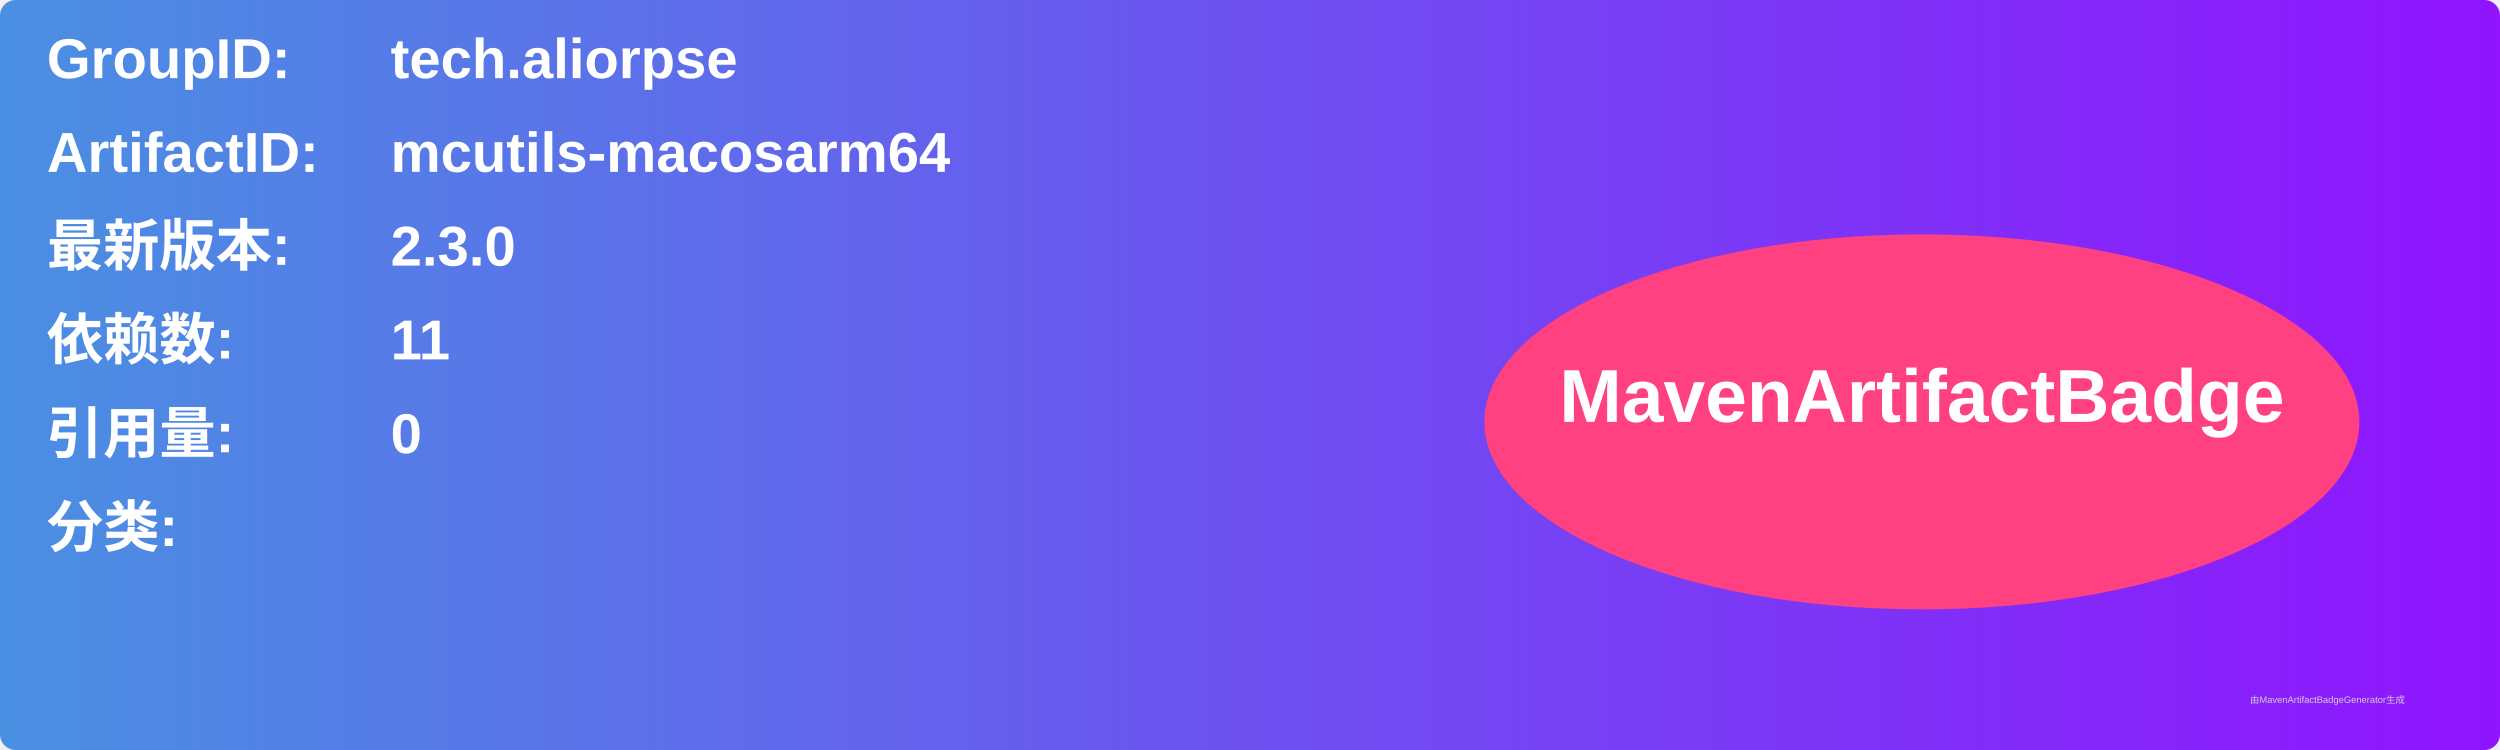
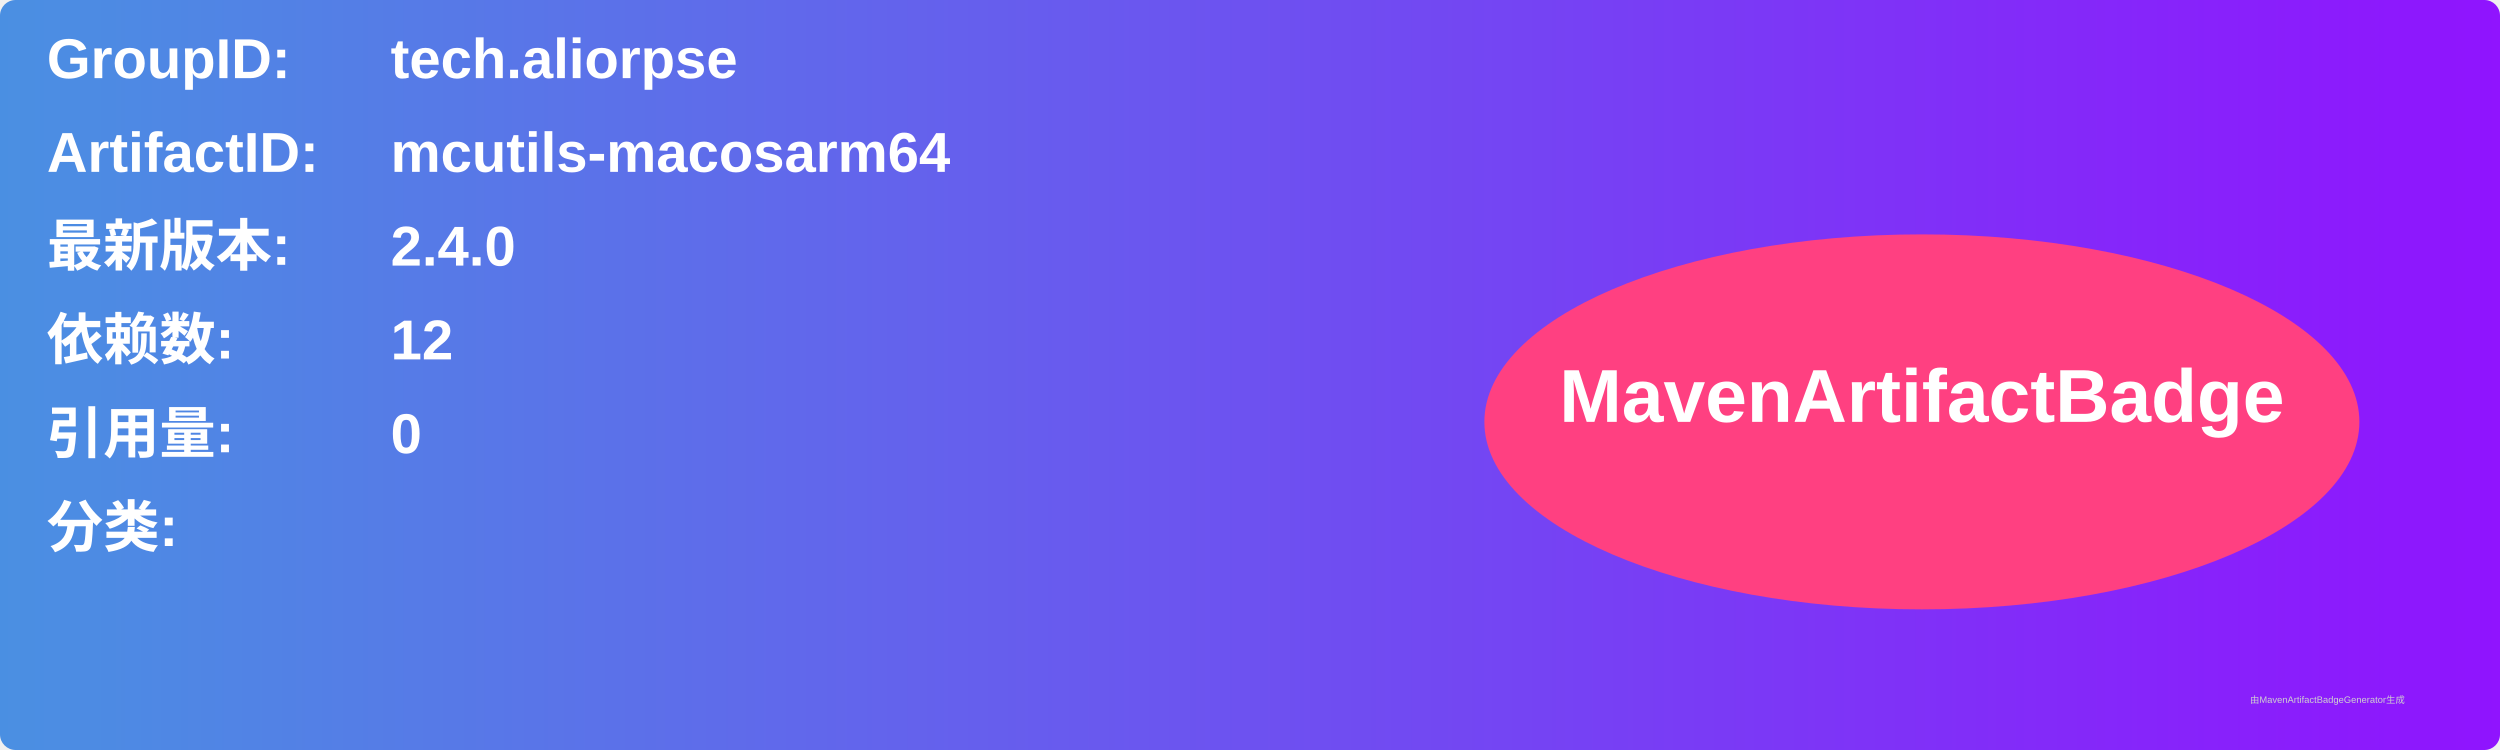
<svg xmlns="http://www.w3.org/2000/svg" width="800" height="240" viewBox="0 0 800 240">
  <linearGradient id="grad" x1="0%" y1="0%" x2="100%" y2="0%">
    <stop offset="0%" stop-color="#4a90e2" />
    <stop offset="100%" stop-color="#9013fe" />
  </linearGradient>
  <rect width="100%" height="100%" rx="5" ry="5" fill="url(#grad)" />
  <g transform="translate(15, 15)">
    <text x="0" y="10" font-family="Arial" font-size="18" fill="white" font-weight="bold" width="260">GroupID:</text>
    <text x="110" y="10" font-family="Arial" font-size="18" fill="white" font-weight="bold" width="460">tech.aliorpse</text>
    <text x="0" y="40" font-family="Arial" font-size="18" fill="white" font-weight="bold" width="260">ArtifactID:</text>
    <text x="110" y="40" font-family="Arial" font-size="18" fill="white" font-weight="bold" width="460">mcutils-macosarm64</text>
    <text x="0" y="70" font-family="Arial" font-size="18" fill="white" font-weight="bold">最新版本:</text>
    <text x="110" y="70" font-family="Arial" font-size="18" fill="white" font-weight="bold">
-       <tspan font-weight="bold">2.3.0</tspan>
+       <tspan font-weight="bold">2.4.0</tspan>
    </text>
    <text x="0" y="100" font-family="Arial" font-size="18" fill="white" font-weight="bold">依赖数: </text>
    <text x="110" y="100" font-family="Arial" font-size="18" fill="white">
-       <tspan font-weight="bold">11</tspan>
+       <tspan font-weight="bold">12</tspan>
    </text>
    <text x="0" y="130" font-family="Arial" font-size="18" fill="white" font-weight="bold">引用量: </text>
    <text x="110" y="130" font-family="Arial" font-size="18" fill="white">
      <tspan font-weight="bold">0</tspan>
    </text>
    <text x="0" y="160" font-family="Arial" font-size="18" fill="white" font-weight="bold">分类:</text>
    <text x="10" y="190" font-family="Arial" font-size="10" fill="white">
      <tspan font-weight="bold" />
    </text>
    <ellipse cx="600" cy="120" rx="140" ry="60" fill="#ff4081" />
    <text x="600" y="120" text-anchor="middle" font-family="Arial" font-size="24" fill="white" font-weight="bold">MavenArtifactBadge</text>
  </g>
  <text x="720" y="225" font-family="Arial" font-size="3" fill="#d0d0d0">由MavenArtifactBadgeGenerator生成</text>
</svg>
